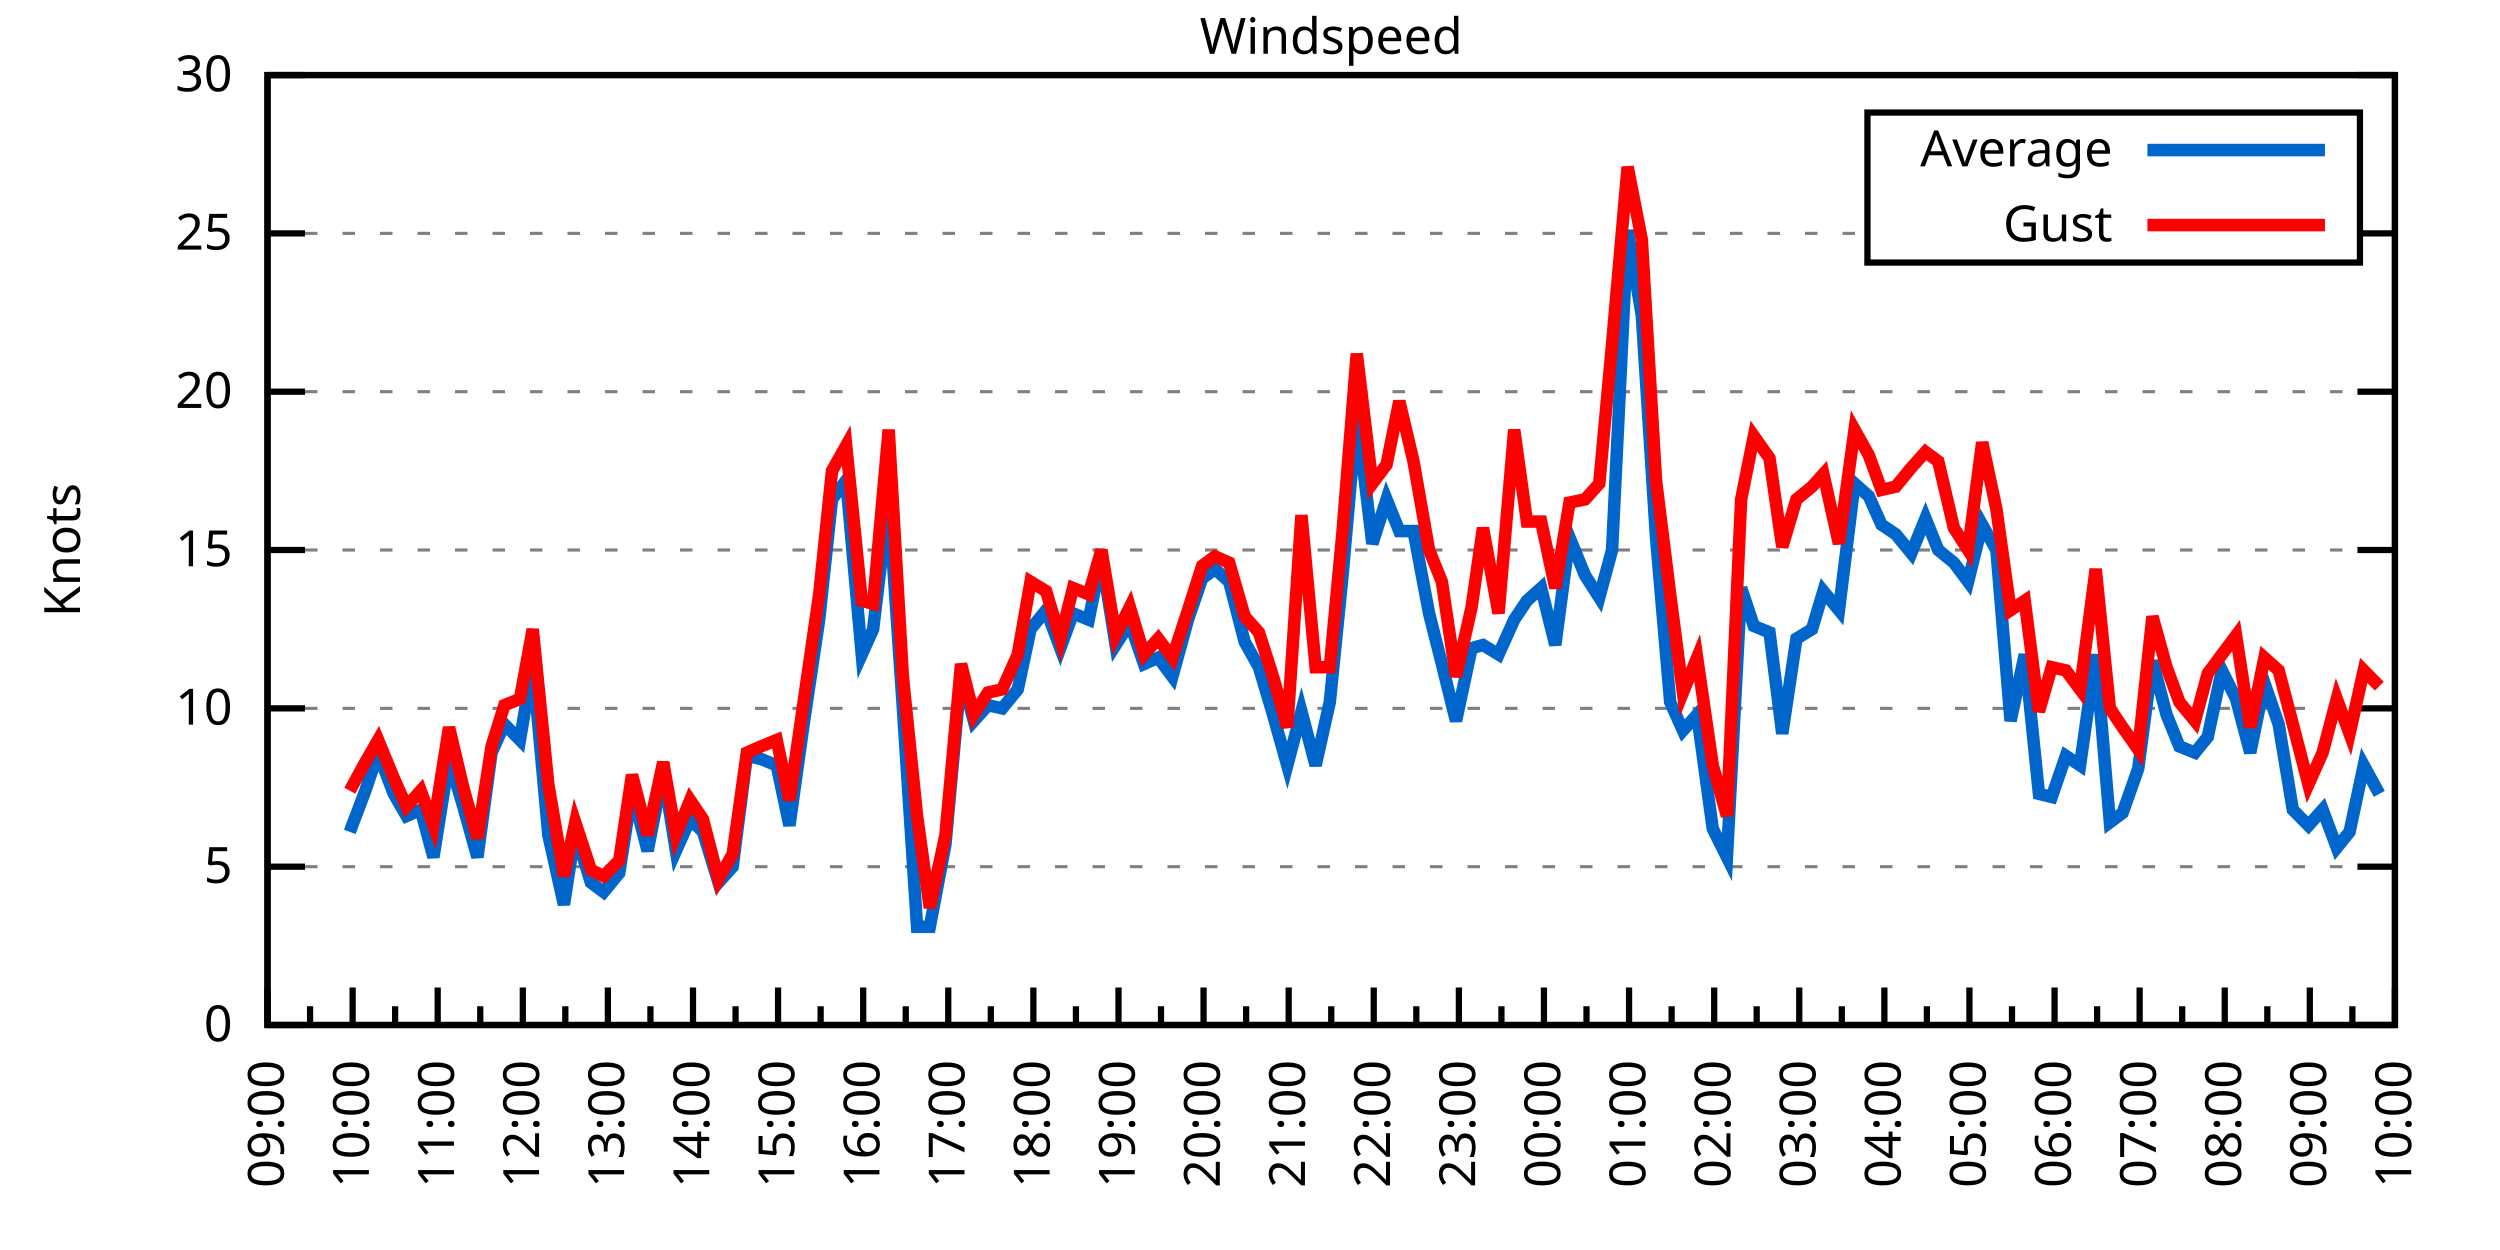
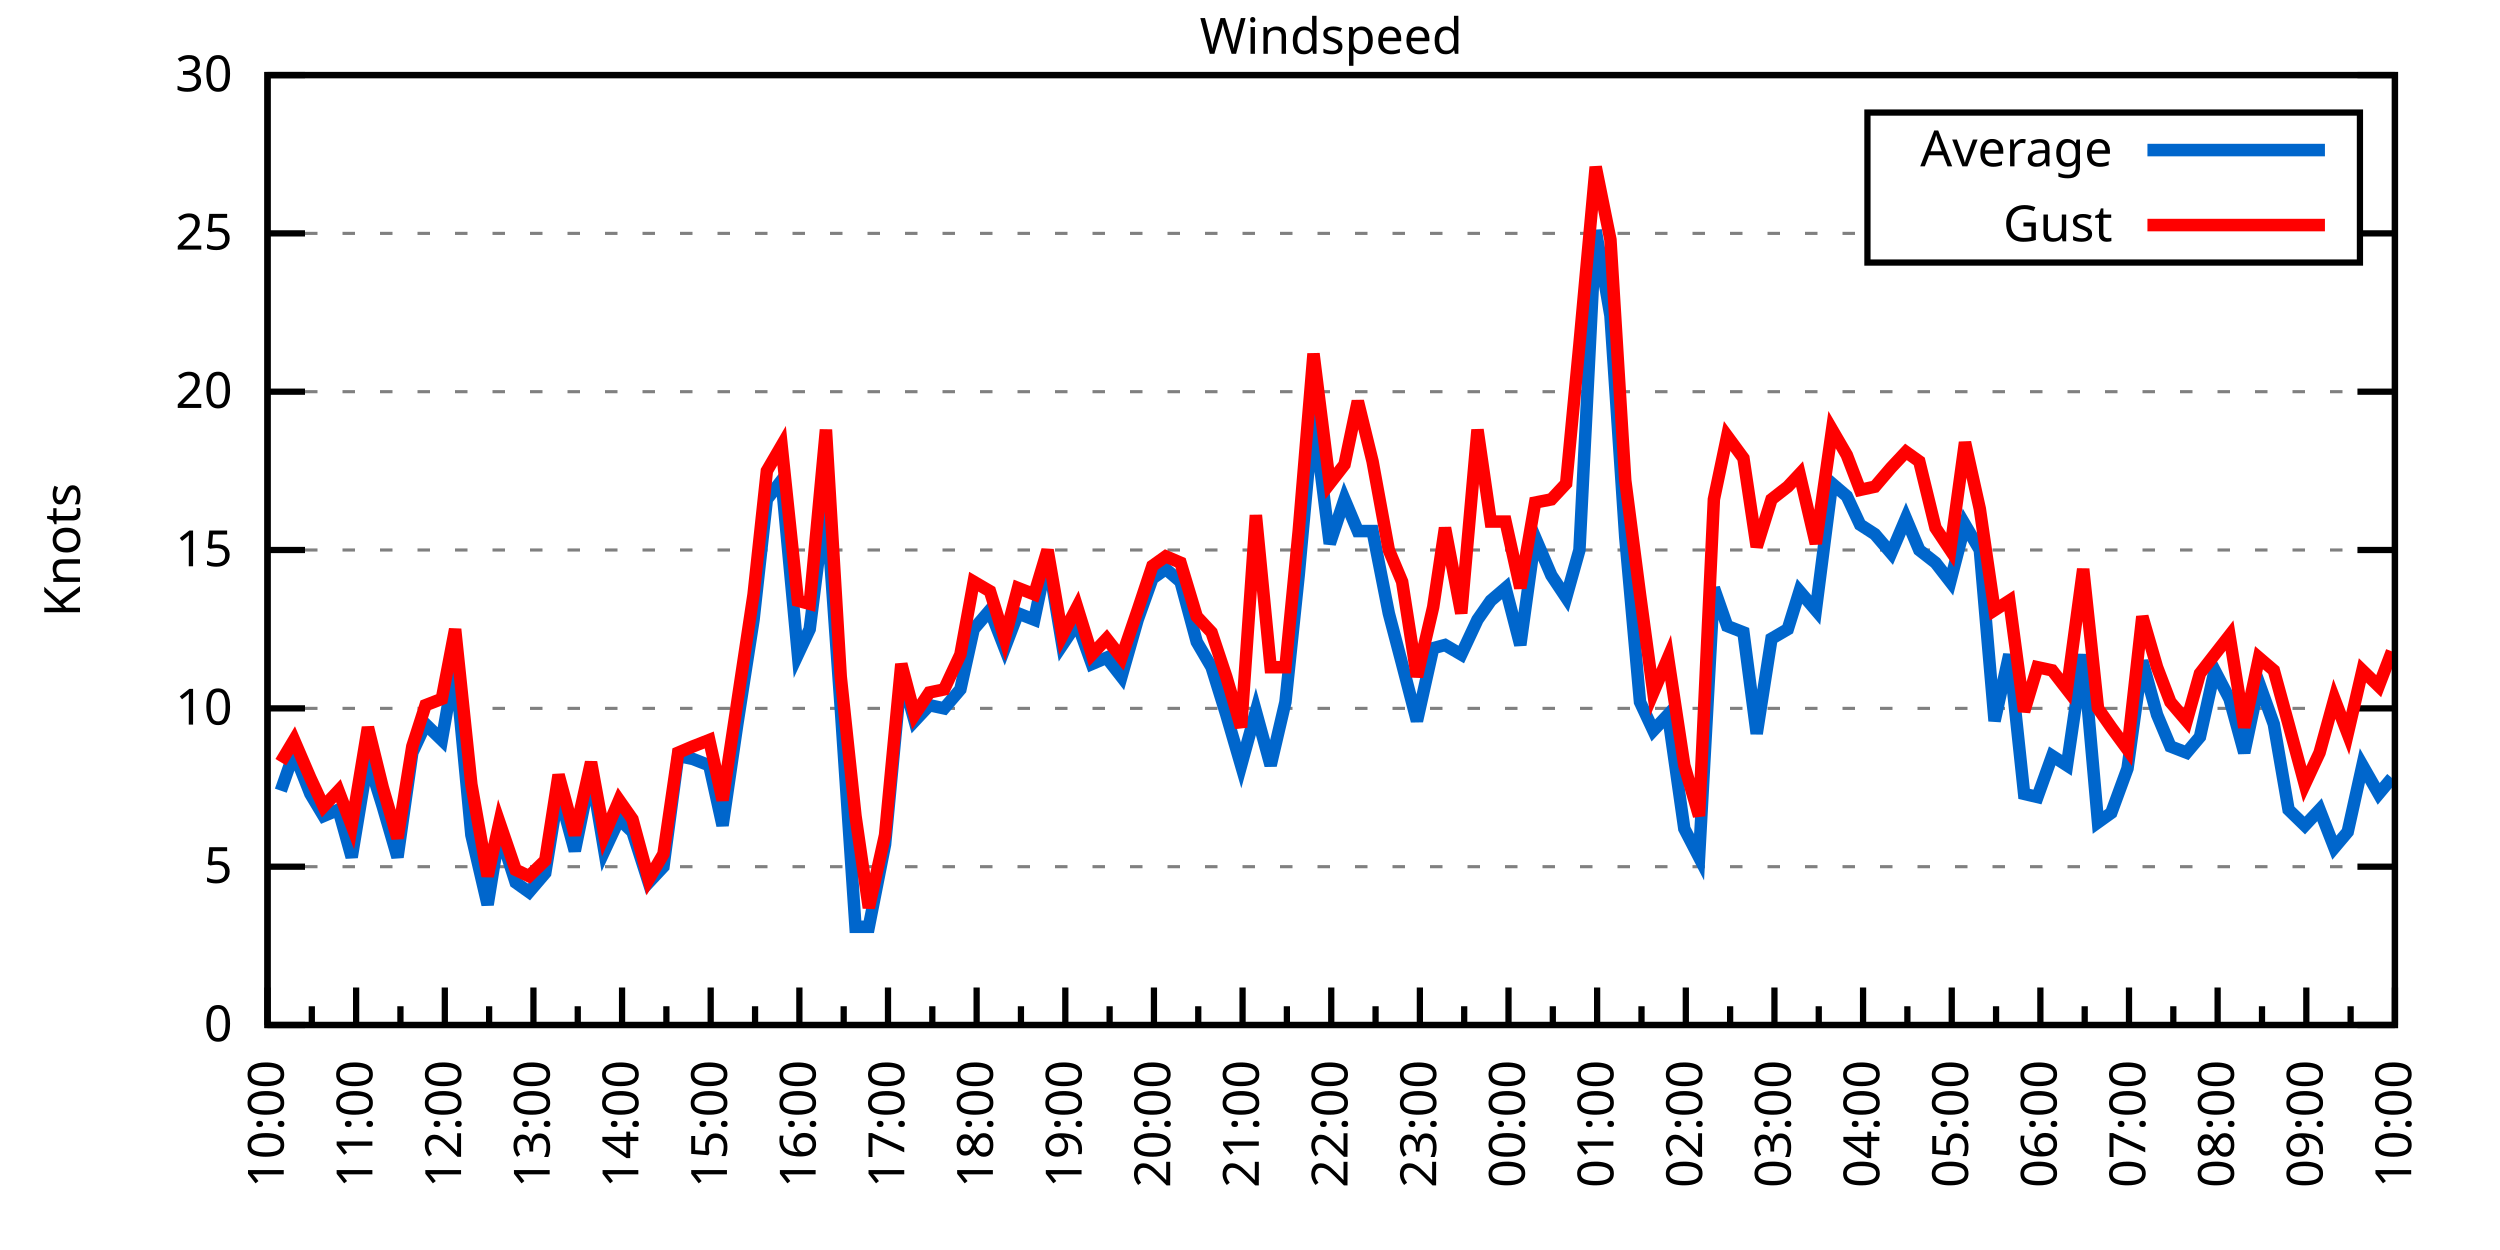
<svg xmlns="http://www.w3.org/2000/svg" xmlns:xlink="http://www.w3.org/1999/xlink" width="400" height="200" viewBox="0 0 400 200">
  <g id="gnuplot_canvas">
    <rect x="0" y="0" width="400" height="200" fill="none" />
    <defs>
      <circle id="gpDot" r="0.5" stroke-width="0.5" stroke="currentColor" />
      <path id="gpPt0" stroke-width="0.333" stroke="currentColor" d="M-1,0 h2 M0,-1 v2" />
      <path id="gpPt1" stroke-width="0.333" stroke="currentColor" d="M-1,-1 L1,1 M1,-1 L-1,1" />
      <path id="gpPt2" stroke-width="0.333" stroke="currentColor" d="M-1,0 L1,0 M0,-1 L0,1 M-1,-1 L1,1 M-1,1 L1,-1" />
      <rect id="gpPt3" stroke-width="0.333" stroke="currentColor" x="-1" y="-1" width="2" height="2" />
      <rect id="gpPt4" stroke-width="0.333" stroke="currentColor" fill="currentColor" x="-1" y="-1" width="2" height="2" />
      <circle id="gpPt5" stroke-width="0.333" stroke="currentColor" cx="0" cy="0" r="1" />
      <use xlink:href="#gpPt5" id="gpPt6" fill="currentColor" stroke="none" />
      <path id="gpPt7" stroke-width="0.333" stroke="currentColor" d="M0,-1.33 L-1.33,0.67 L1.33,0.67 z" />
      <use xlink:href="#gpPt7" id="gpPt8" fill="currentColor" stroke="none" />
      <use xlink:href="#gpPt7" id="gpPt9" stroke="currentColor" transform="rotate(180)" />
      <use xlink:href="#gpPt9" id="gpPt10" fill="currentColor" stroke="none" />
      <use xlink:href="#gpPt3" id="gpPt11" stroke="currentColor" transform="rotate(45)" />
      <use xlink:href="#gpPt11" id="gpPt12" fill="currentColor" stroke="none" />
      <path id="gpPt13" stroke-width="0.333" stroke="currentColor" d="M0,1.330 L1.265,0.411 L0.782,-1.067 L-0.782,-1.076 L-1.265,0.411 z" />
      <use xlink:href="#gpPt13" id="gpPt14" fill="currentColor" stroke="none" />
      <filter id="textbox" filterUnits="objectBoundingBox" x="0" y="0" height="1" width="1">
        <feFlood flood-color="white" flood-opacity="1" result="bgnd" />
        <feComposite in="SourceGraphic" in2="bgnd" operator="atop" />
      </filter>
      <filter id="greybox" filterUnits="objectBoundingBox" x="0" y="0" height="1" width="1">
        <feFlood flood-color="lightgrey" flood-opacity="1" result="grey" />
        <feComposite in="SourceGraphic" in2="grey" operator="atop" />
      </filter>
    </defs>
    <g fill="none" color="white" stroke="currentColor" stroke-width="1.00" stroke-linecap="butt" stroke-linejoin="miter">
</g>
    <g fill="none" color="black" stroke="currentColor" stroke-width="1.00" stroke-linecap="butt" stroke-linejoin="miter">
      <g stroke="none" shape-rendering="crispEdges">
        <polygon fill="rgb(255, 255, 255)" points="42.80,164.00 383.18,164.00 383.18,12.02 42.80,12.02 " />
      </g>
    </g>
    <g fill="none" color="black" stroke="currentColor" stroke-width="1.00" stroke-linecap="butt" stroke-linejoin="miter">
</g>
    <g fill="none" color="black" stroke="black" stroke-width="0.50" stroke-linecap="butt" stroke-linejoin="miter">
</g>
    <g fill="none" color="gray" stroke="currentColor" stroke-width="0.50" stroke-linecap="butt" stroke-linejoin="miter">
      <path stroke="gray" stroke-dasharray="2,4" class="gridline" d="M42.80,164.00 L383.19,164.00  " />
    </g>
    <g fill="none" color="gray" stroke="gray" stroke-width="1.00" stroke-linecap="butt" stroke-linejoin="miter">
</g>
    <g fill="none" color="black" stroke="currentColor" stroke-width="1.00" stroke-linecap="butt" stroke-linejoin="miter">
      <path stroke="black" d="M42.80,164.00 L48.80,164.00 M383.19,164.00 L377.19,164.00  " />
      <g transform="translate(37.20,166.60)" stroke="none" fill="black" font-family="Sans" font-size="8.00" text-anchor="end">
        <text>
          <tspan font-family="Sans"> 0</tspan>
        </text>
      </g>
    </g>
    <g fill="none" color="black" stroke="currentColor" stroke-width="1.00" stroke-linecap="butt" stroke-linejoin="miter">
</g>
    <g fill="none" color="black" stroke="black" stroke-width="0.50" stroke-linecap="butt" stroke-linejoin="miter">
</g>
    <g fill="none" color="gray" stroke="currentColor" stroke-width="0.50" stroke-linecap="butt" stroke-linejoin="miter">
      <path stroke="gray" stroke-dasharray="2,4" class="gridline" d="M42.80,138.67 L383.19,138.67  " />
    </g>
    <g fill="none" color="gray" stroke="gray" stroke-width="1.00" stroke-linecap="butt" stroke-linejoin="miter">
</g>
    <g fill="none" color="black" stroke="currentColor" stroke-width="1.00" stroke-linecap="butt" stroke-linejoin="miter">
      <path stroke="black" d="M42.80,138.67 L48.80,138.67 M383.19,138.67 L377.19,138.67  " />
      <g transform="translate(37.20,141.27)" stroke="none" fill="black" font-family="Sans" font-size="8.00" text-anchor="end">
        <text>
          <tspan font-family="Sans"> 5</tspan>
        </text>
      </g>
    </g>
    <g fill="none" color="black" stroke="currentColor" stroke-width="1.00" stroke-linecap="butt" stroke-linejoin="miter">
</g>
    <g fill="none" color="black" stroke="black" stroke-width="0.50" stroke-linecap="butt" stroke-linejoin="miter">
</g>
    <g fill="none" color="gray" stroke="currentColor" stroke-width="0.50" stroke-linecap="butt" stroke-linejoin="miter">
      <path stroke="gray" stroke-dasharray="2,4" class="gridline" d="M42.80,113.34 L383.19,113.34  " />
    </g>
    <g fill="none" color="gray" stroke="gray" stroke-width="1.00" stroke-linecap="butt" stroke-linejoin="miter">
</g>
    <g fill="none" color="black" stroke="currentColor" stroke-width="1.00" stroke-linecap="butt" stroke-linejoin="miter">
      <path stroke="black" d="M42.80,113.34 L48.80,113.34 M383.19,113.34 L377.19,113.34  " />
      <g transform="translate(37.20,115.94)" stroke="none" fill="black" font-family="Sans" font-size="8.00" text-anchor="end">
        <text>
          <tspan font-family="Sans"> 10</tspan>
        </text>
      </g>
    </g>
    <g fill="none" color="black" stroke="currentColor" stroke-width="1.00" stroke-linecap="butt" stroke-linejoin="miter">
</g>
    <g fill="none" color="black" stroke="black" stroke-width="0.50" stroke-linecap="butt" stroke-linejoin="miter">
</g>
    <g fill="none" color="gray" stroke="currentColor" stroke-width="0.50" stroke-linecap="butt" stroke-linejoin="miter">
      <path stroke="gray" stroke-dasharray="2,4" class="gridline" d="M42.80,88.00 L383.19,88.00  " />
    </g>
    <g fill="none" color="gray" stroke="gray" stroke-width="1.00" stroke-linecap="butt" stroke-linejoin="miter">
</g>
    <g fill="none" color="black" stroke="currentColor" stroke-width="1.00" stroke-linecap="butt" stroke-linejoin="miter">
      <path stroke="black" d="M42.80,88.00 L48.80,88.00 M383.19,88.00 L377.19,88.00  " />
      <g transform="translate(37.20,90.60)" stroke="none" fill="black" font-family="Sans" font-size="8.00" text-anchor="end">
        <text>
          <tspan font-family="Sans"> 15</tspan>
        </text>
      </g>
    </g>
    <g fill="none" color="black" stroke="currentColor" stroke-width="1.00" stroke-linecap="butt" stroke-linejoin="miter">
</g>
    <g fill="none" color="black" stroke="black" stroke-width="0.50" stroke-linecap="butt" stroke-linejoin="miter">
</g>
    <g fill="none" color="gray" stroke="currentColor" stroke-width="0.50" stroke-linecap="butt" stroke-linejoin="miter">
      <path stroke="gray" stroke-dasharray="2,4" class="gridline" d="M42.80,62.67 L383.19,62.67  " />
    </g>
    <g fill="none" color="gray" stroke="gray" stroke-width="1.00" stroke-linecap="butt" stroke-linejoin="miter">
</g>
    <g fill="none" color="black" stroke="currentColor" stroke-width="1.00" stroke-linecap="butt" stroke-linejoin="miter">
      <path stroke="black" d="M42.80,62.67 L48.80,62.67 M383.19,62.67 L377.19,62.67  " />
      <g transform="translate(37.20,65.27)" stroke="none" fill="black" font-family="Sans" font-size="8.00" text-anchor="end">
        <text>
          <tspan font-family="Sans"> 20</tspan>
        </text>
      </g>
    </g>
    <g fill="none" color="black" stroke="currentColor" stroke-width="1.00" stroke-linecap="butt" stroke-linejoin="miter">
</g>
    <g fill="none" color="black" stroke="black" stroke-width="0.50" stroke-linecap="butt" stroke-linejoin="miter">
</g>
    <g fill="none" color="gray" stroke="currentColor" stroke-width="0.50" stroke-linecap="butt" stroke-linejoin="miter">
      <path stroke="gray" stroke-dasharray="2,4" class="gridline" d="M42.80,37.34 L298.79,37.34 M377.59,37.34 L383.19,37.34  " />
    </g>
    <g fill="none" color="gray" stroke="gray" stroke-width="1.00" stroke-linecap="butt" stroke-linejoin="miter">
</g>
    <g fill="none" color="black" stroke="currentColor" stroke-width="1.00" stroke-linecap="butt" stroke-linejoin="miter">
      <path stroke="black" d="M42.80,37.34 L48.80,37.34 M383.19,37.34 L377.19,37.34  " />
      <g transform="translate(37.20,39.94)" stroke="none" fill="black" font-family="Sans" font-size="8.00" text-anchor="end">
        <text>
          <tspan font-family="Sans"> 25</tspan>
        </text>
      </g>
    </g>
    <g fill="none" color="black" stroke="currentColor" stroke-width="1.00" stroke-linecap="butt" stroke-linejoin="miter">
</g>
    <g fill="none" color="black" stroke="black" stroke-width="0.50" stroke-linecap="butt" stroke-linejoin="miter">
</g>
    <g fill="none" color="gray" stroke="currentColor" stroke-width="0.50" stroke-linecap="butt" stroke-linejoin="miter">
      <path stroke="gray" stroke-dasharray="2,4" class="gridline" d="M42.80,12.01 L383.19,12.01  " />
    </g>
    <g fill="none" color="gray" stroke="gray" stroke-width="1.00" stroke-linecap="butt" stroke-linejoin="miter">
</g>
    <g fill="none" color="black" stroke="currentColor" stroke-width="1.00" stroke-linecap="butt" stroke-linejoin="miter">
      <path stroke="black" d="M42.80,12.01 L48.80,12.01 M383.19,12.01 L377.19,12.01  " />
      <g transform="translate(37.20,14.61)" stroke="none" fill="black" font-family="Sans" font-size="8.00" text-anchor="end">
        <text>
          <tspan font-family="Sans"> 30</tspan>
        </text>
      </g>
    </g>
    <g fill="none" color="black" stroke="currentColor" stroke-width="1.00" stroke-linecap="butt" stroke-linejoin="miter">
      <path stroke="black" d="M42.80,164.00 L42.80,158.00  " />
      <g transform="translate(45.40,169.60) rotate(270)" stroke="none" fill="black" font-family="Sans" font-size="8.00" text-anchor="end">
        <text>
+           <tspan font-family="Sans">10:00</tspan>
+         </text>
+       </g>
+     </g>
+     <g fill="none" color="black" stroke="currentColor" stroke-width="1.00" stroke-linecap="butt" stroke-linejoin="miter">
+       <path stroke="black" d="M49.89,164.00 L49.89,161.00 M56.98,164.00 L56.98,158.00  " />
+       <g transform="translate(59.58,169.60) rotate(270)" stroke="none" fill="black" font-family="Sans" font-size="8.00" text-anchor="end">
+         <text>
+           <tspan font-family="Sans">11:00</tspan>
+         </text>
+       </g>
+     </g>
+     <g fill="none" color="black" stroke="currentColor" stroke-width="1.00" stroke-linecap="butt" stroke-linejoin="miter">
+       <path stroke="black" d="M64.07,164.00 L64.07,161.00 M71.17,164.00 L71.17,158.00  " />
+       <g transform="translate(73.77,169.60) rotate(270)" stroke="none" fill="black" font-family="Sans" font-size="8.00" text-anchor="end">
+         <text>
+           <tspan font-family="Sans">12:00</tspan>
+         </text>
+       </g>
+     </g>
+     <g fill="none" color="black" stroke="currentColor" stroke-width="1.00" stroke-linecap="butt" stroke-linejoin="miter">
+       <path stroke="black" d="M78.26,164.00 L78.26,161.00 M85.35,164.00 L85.35,158.00  " />
+       <g transform="translate(87.95,169.60) rotate(270)" stroke="none" fill="black" font-family="Sans" font-size="8.00" text-anchor="end">
+         <text>
+           <tspan font-family="Sans">13:00</tspan>
+         </text>
+       </g>
+     </g>
+     <g fill="none" color="black" stroke="currentColor" stroke-width="1.00" stroke-linecap="butt" stroke-linejoin="miter">
+       <path stroke="black" d="M92.44,164.00 L92.44,161.00 M99.53,164.00 L99.53,158.00  " />
+       <g transform="translate(102.13,169.60) rotate(270)" stroke="none" fill="black" font-family="Sans" font-size="8.00" text-anchor="end">
+         <text>
+           <tspan font-family="Sans">14:00</tspan>
+         </text>
+       </g>
+     </g>
+     <g fill="none" color="black" stroke="currentColor" stroke-width="1.00" stroke-linecap="butt" stroke-linejoin="miter">
+       <path stroke="black" d="M106.62,164.00 L106.62,161.00 M113.71,164.00 L113.71,158.00  " />
+       <g transform="translate(116.31,169.60) rotate(270)" stroke="none" fill="black" font-family="Sans" font-size="8.00" text-anchor="end">
+         <text>
+           <tspan font-family="Sans">15:00</tspan>
+         </text>
+       </g>
+     </g>
+     <g fill="none" color="black" stroke="currentColor" stroke-width="1.00" stroke-linecap="butt" stroke-linejoin="miter">
+       <path stroke="black" d="M120.81,164.00 L120.81,161.00 M127.90,164.00 L127.90,158.00  " />
+       <g transform="translate(130.50,169.60) rotate(270)" stroke="none" fill="black" font-family="Sans" font-size="8.00" text-anchor="end">
+         <text>
+           <tspan font-family="Sans">16:00</tspan>
+         </text>
+       </g>
+     </g>
+     <g fill="none" color="black" stroke="currentColor" stroke-width="1.00" stroke-linecap="butt" stroke-linejoin="miter">
+       <path stroke="black" d="M134.99,164.00 L134.99,161.00 M142.08,164.00 L142.08,158.00  " />
+       <g transform="translate(144.68,169.60) rotate(270)" stroke="none" fill="black" font-family="Sans" font-size="8.00" text-anchor="end">
+         <text>
+           <tspan font-family="Sans">17:00</tspan>
+         </text>
+       </g>
+     </g>
+     <g fill="none" color="black" stroke="currentColor" stroke-width="1.00" stroke-linecap="butt" stroke-linejoin="miter">
+       <path stroke="black" d="M149.17,164.00 L149.17,161.00 M156.26,164.00 L156.26,158.00  " />
+       <g transform="translate(158.86,169.60) rotate(270)" stroke="none" fill="black" font-family="Sans" font-size="8.00" text-anchor="end">
+         <text>
+           <tspan font-family="Sans">18:00</tspan>
+         </text>
+       </g>
+     </g>
+     <g fill="none" color="black" stroke="currentColor" stroke-width="1.00" stroke-linecap="butt" stroke-linejoin="miter">
+       <path stroke="black" d="M163.35,164.00 L163.35,161.00 M170.45,164.00 L170.45,158.00  " />
+       <g transform="translate(173.05,169.60) rotate(270)" stroke="none" fill="black" font-family="Sans" font-size="8.00" text-anchor="end">
+         <text>
+           <tspan font-family="Sans">19:00</tspan>
+         </text>
+       </g>
+     </g>
+     <g fill="none" color="black" stroke="currentColor" stroke-width="1.00" stroke-linecap="butt" stroke-linejoin="miter">
+       <path stroke="black" d="M177.54,164.00 L177.54,161.00 M184.63,164.00 L184.63,158.00  " />
+       <g transform="translate(187.23,169.60) rotate(270)" stroke="none" fill="black" font-family="Sans" font-size="8.00" text-anchor="end">
+         <text>
+           <tspan font-family="Sans">20:00</tspan>
+         </text>
+       </g>
+     </g>
+     <g fill="none" color="black" stroke="currentColor" stroke-width="1.00" stroke-linecap="butt" stroke-linejoin="miter">
+       <path stroke="black" d="M191.72,164.00 L191.72,161.00 M198.81,164.00 L198.81,158.00  " />
+       <g transform="translate(201.41,169.60) rotate(270)" stroke="none" fill="black" font-family="Sans" font-size="8.00" text-anchor="end">
+         <text>
+           <tspan font-family="Sans">21:00</tspan>
+         </text>
+       </g>
+     </g>
+     <g fill="none" color="black" stroke="currentColor" stroke-width="1.00" stroke-linecap="butt" stroke-linejoin="miter">
+       <path stroke="black" d="M205.90,164.00 L205.90,161.00 M213.00,164.00 L213.00,158.00  " />
+       <g transform="translate(215.60,169.60) rotate(270)" stroke="none" fill="black" font-family="Sans" font-size="8.00" text-anchor="end">
+         <text>
+           <tspan font-family="Sans">22:00</tspan>
+         </text>
+       </g>
+     </g>
+     <g fill="none" color="black" stroke="currentColor" stroke-width="1.00" stroke-linecap="butt" stroke-linejoin="miter">
+       <path stroke="black" d="M220.09,164.00 L220.09,161.00 M227.18,164.00 L227.18,158.00  " />
+       <g transform="translate(229.78,169.60) rotate(270)" stroke="none" fill="black" font-family="Sans" font-size="8.00" text-anchor="end">
+         <text>
+           <tspan font-family="Sans">23:00</tspan>
+         </text>
+       </g>
+     </g>
+     <g fill="none" color="black" stroke="currentColor" stroke-width="1.00" stroke-linecap="butt" stroke-linejoin="miter">
+       <path stroke="black" d="M234.27,164.00 L234.27,161.00 M241.36,164.00 L241.36,158.00  " />
+       <g transform="translate(243.96,169.60) rotate(270)" stroke="none" fill="black" font-family="Sans" font-size="8.00" text-anchor="end">
+         <text>
+           <tspan font-family="Sans">00:00</tspan>
+         </text>
+       </g>
+     </g>
+     <g fill="none" color="black" stroke="currentColor" stroke-width="1.00" stroke-linecap="butt" stroke-linejoin="miter">
+       <path stroke="black" d="M248.45,164.00 L248.45,161.00 M255.54,164.00 L255.54,158.00  " />
+       <g transform="translate(258.14,169.60) rotate(270)" stroke="none" fill="black" font-family="Sans" font-size="8.00" text-anchor="end">
+         <text>
+           <tspan font-family="Sans">01:00</tspan>
+         </text>
+       </g>
+     </g>
+     <g fill="none" color="black" stroke="currentColor" stroke-width="1.00" stroke-linecap="butt" stroke-linejoin="miter">
+       <path stroke="black" d="M262.64,164.00 L262.64,161.00 M269.73,164.00 L269.73,158.00  " />
+       <g transform="translate(272.33,169.60) rotate(270)" stroke="none" fill="black" font-family="Sans" font-size="8.00" text-anchor="end">
+         <text>
+           <tspan font-family="Sans">02:00</tspan>
+         </text>
+       </g>
+     </g>
+     <g fill="none" color="black" stroke="currentColor" stroke-width="1.00" stroke-linecap="butt" stroke-linejoin="miter">
+       <path stroke="black" d="M276.82,164.00 L276.82,161.00 M283.91,164.00 L283.91,158.00  " />
+       <g transform="translate(286.51,169.60) rotate(270)" stroke="none" fill="black" font-family="Sans" font-size="8.00" text-anchor="end">
+         <text>
+           <tspan font-family="Sans">03:00</tspan>
+         </text>
+       </g>
+     </g>
+     <g fill="none" color="black" stroke="currentColor" stroke-width="1.00" stroke-linecap="butt" stroke-linejoin="miter">
+       <path stroke="black" d="M291.00,164.00 L291.00,161.00 M298.09,164.00 L298.09,158.00  " />
+       <g transform="translate(300.69,169.60) rotate(270)" stroke="none" fill="black" font-family="Sans" font-size="8.00" text-anchor="end">
+         <text>
+           <tspan font-family="Sans">04:00</tspan>
+         </text>
+       </g>
+     </g>
+     <g fill="none" color="black" stroke="currentColor" stroke-width="1.00" stroke-linecap="butt" stroke-linejoin="miter">
+       <path stroke="black" d="M305.18,164.00 L305.18,161.00 M312.28,164.00 L312.28,158.00  " />
+       <g transform="translate(314.88,169.60) rotate(270)" stroke="none" fill="black" font-family="Sans" font-size="8.00" text-anchor="end">
+         <text>
+           <tspan font-family="Sans">05:00</tspan>
+         </text>
+       </g>
+     </g>
+     <g fill="none" color="black" stroke="currentColor" stroke-width="1.00" stroke-linecap="butt" stroke-linejoin="miter">
+       <path stroke="black" d="M319.37,164.00 L319.37,161.00 M326.46,164.00 L326.46,158.00  " />
+       <g transform="translate(329.06,169.60) rotate(270)" stroke="none" fill="black" font-family="Sans" font-size="8.00" text-anchor="end">
+         <text>
+           <tspan font-family="Sans">06:00</tspan>
+         </text>
+       </g>
+     </g>
+     <g fill="none" color="black" stroke="currentColor" stroke-width="1.00" stroke-linecap="butt" stroke-linejoin="miter">
+       <path stroke="black" d="M333.55,164.00 L333.55,161.00 M340.64,164.00 L340.64,158.00  " />
+       <g transform="translate(343.24,169.60) rotate(270)" stroke="none" fill="black" font-family="Sans" font-size="8.00" text-anchor="end">
+         <text>
+           <tspan font-family="Sans">07:00</tspan>
+         </text>
+       </g>
+     </g>
+     <g fill="none" color="black" stroke="currentColor" stroke-width="1.00" stroke-linecap="butt" stroke-linejoin="miter">
+       <path stroke="black" d="M347.73,164.00 L347.73,161.00 M354.82,164.00 L354.82,158.00  " />
+       <g transform="translate(357.42,169.60) rotate(270)" stroke="none" fill="black" font-family="Sans" font-size="8.00" text-anchor="end">
+         <text>
+           <tspan font-family="Sans">08:00</tspan>
+         </text>
+       </g>
+     </g>
+     <g fill="none" color="black" stroke="currentColor" stroke-width="1.00" stroke-linecap="butt" stroke-linejoin="miter">
+       <path stroke="black" d="M361.92,164.00 L361.92,161.00 M369.01,164.00 L369.01,158.00  " />
+       <g transform="translate(371.61,169.60) rotate(270)" stroke="none" fill="black" font-family="Sans" font-size="8.00" text-anchor="end">
+         <text>
          <tspan font-family="Sans">09:00</tspan>
        </text>
      </g>
    </g>
    <g fill="none" color="black" stroke="currentColor" stroke-width="1.00" stroke-linecap="butt" stroke-linejoin="miter">
-       <path stroke="black" d="M49.61,164.00 L49.61,161.00 M56.42,164.00 L56.42,158.00  " />
-       <g transform="translate(59.02,169.60) rotate(270)" stroke="none" fill="black" font-family="Sans" font-size="8.00" text-anchor="end">
-         <text>
-           <tspan font-family="Sans">10:00</tspan>
-         </text>
-       </g>
-     </g>
-     <g fill="none" color="black" stroke="currentColor" stroke-width="1.00" stroke-linecap="butt" stroke-linejoin="miter">
-       <path stroke="black" d="M63.22,164.00 L63.22,161.00 M70.03,164.00 L70.03,158.00  " />
-       <g transform="translate(72.63,169.60) rotate(270)" stroke="none" fill="black" font-family="Sans" font-size="8.00" text-anchor="end">
-         <text>
-           <tspan font-family="Sans">11:00</tspan>
-         </text>
-       </g>
-     </g>
-     <g fill="none" color="black" stroke="currentColor" stroke-width="1.00" stroke-linecap="butt" stroke-linejoin="miter">
-       <path stroke="black" d="M76.84,164.00 L76.84,161.00 M83.65,164.00 L83.65,158.00  " />
-       <g transform="translate(86.25,169.60) rotate(270)" stroke="none" fill="black" font-family="Sans" font-size="8.00" text-anchor="end">
-         <text>
-           <tspan font-family="Sans">12:00</tspan>
-         </text>
-       </g>
-     </g>
-     <g fill="none" color="black" stroke="currentColor" stroke-width="1.00" stroke-linecap="butt" stroke-linejoin="miter">
-       <path stroke="black" d="M90.45,164.00 L90.45,161.00 M97.26,164.00 L97.26,158.00  " />
-       <g transform="translate(99.86,169.60) rotate(270)" stroke="none" fill="black" font-family="Sans" font-size="8.00" text-anchor="end">
-         <text>
-           <tspan font-family="Sans">13:00</tspan>
-         </text>
-       </g>
-     </g>
-     <g fill="none" color="black" stroke="currentColor" stroke-width="1.00" stroke-linecap="butt" stroke-linejoin="miter">
-       <path stroke="black" d="M104.07,164.00 L104.07,161.00 M110.88,164.00 L110.88,158.00  " />
-       <g transform="translate(113.48,169.60) rotate(270)" stroke="none" fill="black" font-family="Sans" font-size="8.00" text-anchor="end">
-         <text>
-           <tspan font-family="Sans">14:00</tspan>
-         </text>
-       </g>
-     </g>
-     <g fill="none" color="black" stroke="currentColor" stroke-width="1.00" stroke-linecap="butt" stroke-linejoin="miter">
-       <path stroke="black" d="M117.69,164.00 L117.69,161.00 M124.49,164.00 L124.49,158.00  " />
-       <g transform="translate(127.09,169.60) rotate(270)" stroke="none" fill="black" font-family="Sans" font-size="8.00" text-anchor="end">
-         <text>
-           <tspan font-family="Sans">15:00</tspan>
-         </text>
-       </g>
-     </g>
-     <g fill="none" color="black" stroke="currentColor" stroke-width="1.00" stroke-linecap="butt" stroke-linejoin="miter">
-       <path stroke="black" d="M131.30,164.00 L131.30,161.00 M138.11,164.00 L138.11,158.00  " />
-       <g transform="translate(140.71,169.60) rotate(270)" stroke="none" fill="black" font-family="Sans" font-size="8.00" text-anchor="end">
-         <text>
-           <tspan font-family="Sans">16:00</tspan>
-         </text>
-       </g>
-     </g>
-     <g fill="none" color="black" stroke="currentColor" stroke-width="1.00" stroke-linecap="butt" stroke-linejoin="miter">
-       <path stroke="black" d="M144.92,164.00 L144.92,161.00 M151.72,164.00 L151.72,158.00  " />
-       <g transform="translate(154.32,169.60) rotate(270)" stroke="none" fill="black" font-family="Sans" font-size="8.00" text-anchor="end">
-         <text>
-           <tspan font-family="Sans">17:00</tspan>
-         </text>
-       </g>
-     </g>
-     <g fill="none" color="black" stroke="currentColor" stroke-width="1.00" stroke-linecap="butt" stroke-linejoin="miter">
-       <path stroke="black" d="M158.53,164.00 L158.53,161.00 M165.34,164.00 L165.34,158.00  " />
-       <g transform="translate(167.94,169.60) rotate(270)" stroke="none" fill="black" font-family="Sans" font-size="8.00" text-anchor="end">
-         <text>
-           <tspan font-family="Sans">18:00</tspan>
-         </text>
-       </g>
-     </g>
-     <g fill="none" color="black" stroke="currentColor" stroke-width="1.00" stroke-linecap="butt" stroke-linejoin="miter">
-       <path stroke="black" d="M172.15,164.00 L172.15,161.00 M178.96,164.00 L178.96,158.00  " />
-       <g transform="translate(181.56,169.60) rotate(270)" stroke="none" fill="black" font-family="Sans" font-size="8.00" text-anchor="end">
-         <text>
-           <tspan font-family="Sans">19:00</tspan>
-         </text>
-       </g>
-     </g>
-     <g fill="none" color="black" stroke="currentColor" stroke-width="1.00" stroke-linecap="butt" stroke-linejoin="miter">
-       <path stroke="black" d="M185.76,164.00 L185.76,161.00 M192.57,164.00 L192.57,158.00  " />
-       <g transform="translate(195.17,169.60) rotate(270)" stroke="none" fill="black" font-family="Sans" font-size="8.00" text-anchor="end">
-         <text>
-           <tspan font-family="Sans">20:00</tspan>
-         </text>
-       </g>
-     </g>
-     <g fill="none" color="black" stroke="currentColor" stroke-width="1.00" stroke-linecap="butt" stroke-linejoin="miter">
-       <path stroke="black" d="M199.38,164.00 L199.38,161.00 M206.19,164.00 L206.19,158.00  " />
-       <g transform="translate(208.79,169.60) rotate(270)" stroke="none" fill="black" font-family="Sans" font-size="8.00" text-anchor="end">
-         <text>
-           <tspan font-family="Sans">21:00</tspan>
-         </text>
-       </g>
-     </g>
-     <g fill="none" color="black" stroke="currentColor" stroke-width="1.00" stroke-linecap="butt" stroke-linejoin="miter">
-       <path stroke="black" d="M213.00,164.00 L213.00,161.00 M219.80,164.00 L219.80,158.00  " />
-       <g transform="translate(222.40,169.60) rotate(270)" stroke="none" fill="black" font-family="Sans" font-size="8.00" text-anchor="end">
-         <text>
-           <tspan font-family="Sans">22:00</tspan>
-         </text>
-       </g>
-     </g>
-     <g fill="none" color="black" stroke="currentColor" stroke-width="1.00" stroke-linecap="butt" stroke-linejoin="miter">
-       <path stroke="black" d="M226.61,164.00 L226.61,161.00 M233.42,164.00 L233.42,158.00  " />
-       <g transform="translate(236.02,169.60) rotate(270)" stroke="none" fill="black" font-family="Sans" font-size="8.00" text-anchor="end">
-         <text>
-           <tspan font-family="Sans">23:00</tspan>
-         </text>
-       </g>
-     </g>
-     <g fill="none" color="black" stroke="currentColor" stroke-width="1.00" stroke-linecap="butt" stroke-linejoin="miter">
-       <path stroke="black" d="M240.23,164.00 L240.23,161.00 M247.03,164.00 L247.03,158.00  " />
-       <g transform="translate(249.63,169.60) rotate(270)" stroke="none" fill="black" font-family="Sans" font-size="8.00" text-anchor="end">
-         <text>
-           <tspan font-family="Sans">00:00</tspan>
-         </text>
-       </g>
-     </g>
-     <g fill="none" color="black" stroke="currentColor" stroke-width="1.00" stroke-linecap="butt" stroke-linejoin="miter">
-       <path stroke="black" d="M253.84,164.00 L253.84,161.00 M260.65,164.00 L260.65,158.00  " />
-       <g transform="translate(263.25,169.60) rotate(270)" stroke="none" fill="black" font-family="Sans" font-size="8.00" text-anchor="end">
-         <text>
-           <tspan font-family="Sans">01:00</tspan>
-         </text>
-       </g>
-     </g>
-     <g fill="none" color="black" stroke="currentColor" stroke-width="1.00" stroke-linecap="butt" stroke-linejoin="miter">
-       <path stroke="black" d="M267.46,164.00 L267.46,161.00 M274.27,164.00 L274.27,158.00  " />
-       <g transform="translate(276.87,169.60) rotate(270)" stroke="none" fill="black" font-family="Sans" font-size="8.00" text-anchor="end">
-         <text>
-           <tspan font-family="Sans">02:00</tspan>
-         </text>
-       </g>
-     </g>
-     <g fill="none" color="black" stroke="currentColor" stroke-width="1.00" stroke-linecap="butt" stroke-linejoin="miter">
-       <path stroke="black" d="M281.07,164.00 L281.07,161.00 M287.88,164.00 L287.88,158.00  " />
-       <g transform="translate(290.48,169.60) rotate(270)" stroke="none" fill="black" font-family="Sans" font-size="8.00" text-anchor="end">
-         <text>
-           <tspan font-family="Sans">03:00</tspan>
-         </text>
-       </g>
-     </g>
-     <g fill="none" color="black" stroke="currentColor" stroke-width="1.00" stroke-linecap="butt" stroke-linejoin="miter">
-       <path stroke="black" d="M294.69,164.00 L294.69,161.00 M301.50,164.00 L301.50,158.00  " />
-       <g transform="translate(304.10,169.60) rotate(270)" stroke="none" fill="black" font-family="Sans" font-size="8.00" text-anchor="end">
-         <text>
-           <tspan font-family="Sans">04:00</tspan>
-         </text>
-       </g>
-     </g>
-     <g fill="none" color="black" stroke="currentColor" stroke-width="1.00" stroke-linecap="butt" stroke-linejoin="miter">
-       <path stroke="black" d="M308.30,164.00 L308.30,161.00 M315.11,164.00 L315.11,158.00  " />
-       <g transform="translate(317.71,169.60) rotate(270)" stroke="none" fill="black" font-family="Sans" font-size="8.00" text-anchor="end">
-         <text>
-           <tspan font-family="Sans">05:00</tspan>
-         </text>
-       </g>
-     </g>
-     <g fill="none" color="black" stroke="currentColor" stroke-width="1.00" stroke-linecap="butt" stroke-linejoin="miter">
-       <path stroke="black" d="M321.92,164.00 L321.92,161.00 M328.73,164.00 L328.73,158.00  " />
-       <g transform="translate(331.33,169.60) rotate(270)" stroke="none" fill="black" font-family="Sans" font-size="8.00" text-anchor="end">
-         <text>
-           <tspan font-family="Sans">06:00</tspan>
-         </text>
-       </g>
-     </g>
-     <g fill="none" color="black" stroke="currentColor" stroke-width="1.00" stroke-linecap="butt" stroke-linejoin="miter">
-       <path stroke="black" d="M335.54,164.00 L335.54,161.00 M342.34,164.00 L342.34,158.00  " />
-       <g transform="translate(344.94,169.60) rotate(270)" stroke="none" fill="black" font-family="Sans" font-size="8.00" text-anchor="end">
-         <text>
-           <tspan font-family="Sans">07:00</tspan>
-         </text>
-       </g>
-     </g>
-     <g fill="none" color="black" stroke="currentColor" stroke-width="1.00" stroke-linecap="butt" stroke-linejoin="miter">
-       <path stroke="black" d="M349.15,164.00 L349.15,161.00 M355.96,164.00 L355.96,158.00  " />
-       <g transform="translate(358.56,169.60) rotate(270)" stroke="none" fill="black" font-family="Sans" font-size="8.00" text-anchor="end">
-         <text>
-           <tspan font-family="Sans">08:00</tspan>
-         </text>
-       </g>
-     </g>
-     <g fill="none" color="black" stroke="currentColor" stroke-width="1.00" stroke-linecap="butt" stroke-linejoin="miter">
-       <path stroke="black" d="M362.77,164.00 L362.77,161.00 M369.57,164.00 L369.57,158.00  " />
-       <g transform="translate(372.17,169.60) rotate(270)" stroke="none" fill="black" font-family="Sans" font-size="8.00" text-anchor="end">
-         <text>
-           <tspan font-family="Sans">09:00</tspan>
-         </text>
-       </g>
-     </g>
-     <g fill="none" color="black" stroke="currentColor" stroke-width="1.00" stroke-linecap="butt" stroke-linejoin="miter">
-       <path stroke="black" d="M376.38,164.00 L376.38,161.00 M383.19,164.00 L383.19,158.00  " />
+       <path stroke="black" d="M376.10,164.00 L376.10,161.00 M383.19,164.00 L383.19,158.00  " />
      <g transform="translate(385.79,169.60) rotate(270)" stroke="none" fill="black" font-family="Sans" font-size="8.00" text-anchor="end">
        <text>
          <tspan font-family="Sans">10:00</tspan>
        </text>
      </g>
    </g>
    <g fill="none" color="black" stroke="currentColor" stroke-width="1.00" stroke-linecap="butt" stroke-linejoin="miter">
</g>
    <g fill="none" color="black" stroke="currentColor" stroke-width="1.00" stroke-linecap="butt" stroke-linejoin="miter">
      <path stroke="black" d="M42.80,12.01 L42.80,164.00 L383.19,164.00 L383.19,12.01 L42.80,12.01 Z  " />
    </g>
    <g fill="none" color="black" stroke="currentColor" stroke-width="1.00" stroke-linecap="butt" stroke-linejoin="miter">
      <g transform="translate(12.80,88.01) rotate(270)" stroke="none" fill="black" font-family="Sans" font-size="8.00" text-anchor="middle">
        <text>
          <tspan font-family="Sans">Knots</tspan>
        </text>
      </g>
    </g>
    <g fill="none" color="black" stroke="currentColor" stroke-width="1.00" stroke-linecap="butt" stroke-linejoin="miter">
</g>
    <g fill="none" color="black" stroke="currentColor" stroke-width="1.00" stroke-linecap="butt" stroke-linejoin="miter">
      <path stroke="black" d="M298.79,42.01 L298.79,18.01 L377.59,18.01 L377.59,42.01 L298.79,42.01 Z  " />
    </g>
    <g id="Windspeed_plot_1">
      <g fill="none" color="white" stroke="black" stroke-width="2.00" stroke-linecap="butt" stroke-linejoin="miter">
</g>
      <g fill="none" color="black" stroke="currentColor" stroke-width="2.00" stroke-linecap="butt" stroke-linejoin="miter">
        <g transform="translate(337.99,26.61)" stroke="none" fill="black" font-family="Sans" font-size="8.00" text-anchor="end">
          <text>
            <tspan font-family="Sans">Average</tspan>
          </text>
        </g>
      </g>
      <g fill="none" color="black" stroke="currentColor" stroke-width="2.00" stroke-linecap="butt" stroke-linejoin="miter">
-         <path stroke="rgb(  0, 102, 204)" d="M343.59,24.01 L371.99,24.01 M55.96,133.10 L58.46,126.51 L60.50,120.43 L63.00,127.02 L65.04,130.56 L67.31,129.55   L69.35,137.15 L71.85,121.44 L74.12,129.04 L76.39,137.15 L78.65,120.43 L80.70,115.87 L83.19,118.40 L85.24,106.24   L87.73,133.60 L90.23,144.75 L92.04,133.10 L94.54,141.20 L96.58,142.72 L99.08,139.68 L101.12,126.51 L103.62,136.14   L106.11,123.47 L108.15,136.14 L110.42,131.07 L112.47,133.10 L114.96,141.20 L117.23,138.67 L119.50,120.94 L121.77,121.44   L124.27,122.46 L126.31,132.08 L128.58,115.87 L131.07,99.15 L133.12,79.90 L135.39,76.86 L137.88,104.72 L139.70,100.67   L142.19,79.90 L144.46,113.34 L146.73,148.29 L148.77,148.29 L151.27,135.12 L153.77,107.76 L155.81,115.36 L158.08,112.83   L160.35,113.34 L162.84,110.30 L164.89,100.67 L167.38,97.63 L169.65,103.71 L171.69,98.14 L174.19,99.15 L176.23,89.02   L178.50,103.20 L180.77,99.66 L183.04,106.24 L185.31,105.23 L187.58,108.27 L190.08,99.15 L192.34,92.56 L194.39,91.04   L196.66,93.07 L199.15,102.70 L201.42,106.75 L203.69,114.35 L205.96,122.46 L208.23,113.84 L210.50,122.46 L212.77,112.32   L214.81,92.06 L217.08,66.22 L219.58,86.99 L221.85,79.90 L223.89,84.97 L226.16,84.97 L228.65,98.14 L230.70,106.24   L232.96,115.36 L235.46,103.71 L237.28,103.20 L239.77,104.72 L242.27,99.15 L244.31,96.11 L246.58,94.08 L248.85,103.20   L251.12,85.98 L253.61,92.06 L255.88,95.60 L257.93,88.00 L260.42,36.84 L262.69,50.51 L264.96,85.98 L267.23,112.32   L269.27,116.88 L271.54,114.35 L274.04,132.59 L276.31,137.15 L278.58,94.08 L280.62,100.16 L283.12,101.18 L285.16,117.39   L287.43,102.19 L289.92,100.67 L291.74,94.59 L294.23,97.63 L296.73,77.37 L299.00,79.39 L301.04,83.95 L303.31,85.47   L305.81,88.51 L308.08,82.94 L310.12,88.00 L312.62,90.03 L314.89,93.07 L317.15,83.95 L319.42,88.00 L321.69,115.36   L323.96,104.72 L326.23,127.02 L328.27,127.52 L330.54,120.94 L332.81,122.46 L335.31,104.72 L337.58,131.58 L339.62,130.06   L342.12,122.96 L344.39,105.74 L346.65,114.35 L348.70,119.42 L351.19,120.43 L353.24,117.90 L355.50,107.26 L357.77,111.82   L360.04,120.43 L362.31,109.28 L364.58,115.87 L366.85,129.55 L369.35,132.08 L371.62,129.55 L373.89,135.63 L375.93,133.10   L378.20,122.46 L380.69,127.02  " />
+         <path stroke="rgb(  0, 102, 204)" d="M343.59,24.01 L371.99,24.01 M44.93,126.51 L47.05,120.43 L49.66,127.02 L51.78,130.56 L54.15,129.55 L56.27,137.15   L58.87,121.44 L61.24,129.04 L63.60,137.15 L65.97,120.43 L68.09,115.87 L70.69,118.40 L72.82,106.24 L75.42,133.60   L78.02,144.75 L79.91,133.10 L82.51,141.20 L84.64,142.72 L87.24,139.68 L89.37,126.51 L91.97,136.14 L94.57,123.47   L96.70,136.14 L99.06,131.07 L101.19,133.10 L103.79,141.20 L106.15,138.67 L108.51,120.94 L110.88,121.44 L113.48,122.46   L115.61,132.08 L117.97,115.87 L120.57,99.15 L122.70,79.90 L125.06,76.86 L127.66,104.72 L129.55,100.67 L132.15,79.90   L134.52,113.34 L136.88,148.29 L139.01,148.29 L141.61,135.12 L144.21,107.76 L146.34,115.36 L148.70,112.83 L151.06,113.34   L153.66,110.30 L155.79,100.67 L158.39,97.63 L160.75,103.71 L162.88,98.14 L165.48,99.15 L167.61,89.02 L169.97,103.20   L172.34,99.66 L174.70,106.24 L177.06,105.23 L179.43,108.27 L182.03,99.15 L184.39,92.56 L186.52,91.04 L188.88,93.07   L191.48,102.70 L193.85,106.75 L196.21,114.35 L198.58,122.46 L200.94,113.84 L203.30,122.46 L205.67,112.32 L207.79,92.06   L210.16,66.22 L212.76,86.99 L215.12,79.90 L217.25,84.97 L219.61,84.97 L222.21,98.14 L224.34,106.24 L226.71,115.36   L229.31,103.71 L231.20,103.20 L233.80,104.72 L236.40,99.15 L238.52,96.11 L240.89,94.08 L243.25,103.20 L245.62,85.98   L248.22,92.06 L250.58,95.60 L252.71,88.00 L255.31,36.84 L257.67,50.51 L260.04,85.98 L262.40,112.32 L264.53,116.88   L266.89,114.35 L269.49,132.59 L271.85,137.15 L274.22,94.08 L276.35,100.16 L278.95,101.18 L281.07,117.39 L283.44,102.19   L286.04,100.67 L287.93,94.59 L290.53,97.63 L293.13,77.37 L295.49,79.39 L297.62,83.95 L299.98,85.47 L302.58,88.51   L304.95,82.94 L307.08,88.00 L309.68,90.03 L312.04,93.07 L314.40,83.95 L316.77,88.00 L319.13,115.36 L321.49,104.72   L323.86,127.02 L325.99,127.52 L328.35,120.94 L330.71,122.46 L333.31,104.72 L335.68,131.58 L337.80,130.06 L340.40,122.96   L342.77,105.74 L345.13,114.35 L347.26,119.42 L349.86,120.43 L351.99,117.90 L354.35,107.26 L356.72,111.82 L359.08,120.43   L361.44,109.28 L363.81,115.87 L366.17,129.55 L368.77,132.08 L371.13,129.55 L373.50,135.63 L375.63,133.10 L377.99,122.46   L380.59,127.02 L382.72,124.48  " />
      </g>
    </g>
    <g id="Windspeed_plot_2">
      <g fill="none" color="black" stroke="currentColor" stroke-width="2.00" stroke-linecap="butt" stroke-linejoin="miter">
        <g transform="translate(337.99,38.61)" stroke="none" fill="black" font-family="Sans" font-size="8.00" text-anchor="end">
          <text>
            <tspan font-family="Sans">Gust</tspan>
          </text>
        </g>
      </g>
      <g fill="none" color="black" stroke="currentColor" stroke-width="2.00" stroke-linecap="butt" stroke-linejoin="miter">
-         <path stroke="rgb(255,   0,   0)" d="M343.59,36.01 L371.99,36.01 M55.96,126.51 L58.46,121.95 L60.50,118.40 L63.00,124.48 L65.04,129.04 L67.31,126.51   L69.35,132.08 L71.85,116.38 L74.12,126.00 L76.39,134.11 L78.65,119.42 L80.70,112.83 L83.19,111.82 L85.24,100.67   L87.73,125.50 L90.23,140.19 L92.04,131.58 L94.54,139.17 L96.58,140.19 L99.08,137.66 L101.12,123.98 L103.62,133.60   L106.11,121.95 L108.15,133.60 L110.42,128.03 L112.47,131.07 L114.96,140.69 L117.23,136.64 L119.50,120.43 L121.77,119.42   L124.27,118.40 L126.31,128.03 L128.58,112.32 L131.07,95.10 L133.12,75.34 L135.39,71.29 L137.88,96.11 L139.70,96.62   L142.19,68.75 L144.46,108.27 L146.73,130.56 L148.77,145.25 L151.27,133.60 L153.77,106.24 L155.81,114.35 L158.08,110.80   L160.35,110.30 L162.84,104.72 L164.89,93.07 L167.38,94.59 L169.65,102.19 L171.69,94.08 L174.19,95.10 L176.23,88.00   L178.50,101.68 L180.77,97.12 L183.04,104.72 L185.31,102.19 L187.58,105.23 L190.08,97.63 L192.34,90.54 L194.39,89.02   L196.66,90.03 L199.15,98.64 L201.42,101.18 L203.69,108.27 L205.96,116.38 L208.23,82.43 L210.50,106.75 L212.77,106.75   L214.81,84.97 L217.08,56.59 L219.58,77.37 L221.85,74.33 L223.89,64.19 L226.16,73.82 L228.65,88.00 L230.70,93.07   L232.96,108.27 L235.46,97.12 L237.28,84.46 L239.77,98.14 L242.27,68.75 L244.31,83.45 L246.58,83.45 L248.85,94.08   L251.12,80.41 L253.61,79.90 L255.88,77.37 L257.93,55.07 L260.42,26.70 L262.69,38.35 L264.96,76.86 L267.23,95.10   L269.27,110.80 L271.54,105.23 L274.04,122.46 L276.31,130.56 L278.58,79.90 L280.62,69.77 L283.12,73.31 L285.16,87.50   L287.43,79.90 L289.92,77.87 L291.74,75.85 L294.23,86.99 L296.73,68.75 L299.00,72.81 L301.04,78.38 L303.31,77.87   L305.81,74.83 L308.08,72.30 L310.12,73.82 L312.62,84.46 L314.89,88.00 L317.15,70.78 L319.42,81.42 L321.69,97.63   L323.96,96.11 L326.23,113.84 L328.27,106.75 L330.54,107.26 L332.81,110.30 L335.31,91.04 L337.58,113.34 L339.62,116.38   L342.12,119.92 L344.39,98.64 L346.65,106.75 L348.70,112.32 L351.19,115.36 L353.24,107.76 L355.50,104.72 L357.77,101.68   L360.04,116.38 L362.31,105.23 L364.58,107.26 L366.85,115.87 L369.35,125.50 L371.62,120.43 L373.89,111.82 L375.93,117.39   L378.20,107.26 L380.69,109.79  " />
+         <path stroke="rgb(255,   0,   0)" d="M343.59,36.01 L371.99,36.01 M44.93,121.95 L47.05,118.40 L49.66,124.48 L51.78,129.04 L54.15,126.51 L56.27,132.08   L58.87,116.38 L61.24,126.00 L63.60,134.11 L65.97,119.42 L68.09,112.83 L70.69,111.82 L72.82,100.67 L75.42,125.50   L78.02,140.19 L79.91,131.58 L82.51,139.17 L84.64,140.19 L87.24,137.66 L89.37,123.98 L91.97,133.60 L94.57,121.95   L96.70,133.60 L99.06,128.03 L101.19,131.07 L103.79,140.69 L106.15,136.64 L108.51,120.43 L110.88,119.42 L113.48,118.40   L115.61,128.03 L117.97,112.32 L120.57,95.10 L122.70,75.34 L125.06,71.29 L127.66,96.11 L129.55,96.62 L132.15,68.75   L134.52,108.27 L136.88,130.56 L139.01,145.25 L141.61,133.60 L144.21,106.24 L146.34,114.35 L148.70,110.80 L151.06,110.30   L153.66,104.72 L155.79,93.07 L158.39,94.59 L160.75,102.19 L162.88,94.08 L165.48,95.10 L167.61,88.00 L169.97,101.68   L172.34,97.12 L174.70,104.72 L177.06,102.19 L179.43,105.23 L182.03,97.63 L184.39,90.54 L186.52,89.02 L188.88,90.03   L191.48,98.64 L193.85,101.18 L196.21,108.27 L198.58,116.38 L200.94,82.43 L203.30,106.75 L205.67,106.75 L207.79,84.97   L210.16,56.59 L212.76,77.37 L215.12,74.33 L217.25,64.19 L219.61,73.82 L222.21,88.00 L224.34,93.07 L226.71,108.27   L229.31,97.12 L231.20,84.46 L233.80,98.14 L236.40,68.75 L238.52,83.45 L240.89,83.45 L243.25,94.08 L245.62,80.41   L248.22,79.90 L250.58,77.37 L252.71,55.07 L255.31,26.70 L257.67,38.35 L260.04,76.86 L262.40,95.10 L264.53,110.80   L266.89,105.23 L269.49,122.46 L271.85,130.56 L274.22,79.90 L276.35,69.77 L278.95,73.31 L281.07,87.50 L283.44,79.90   L286.04,77.87 L287.93,75.85 L290.53,86.99 L293.13,68.75 L295.49,72.81 L297.62,78.38 L299.98,77.87 L302.58,74.83   L304.95,72.30 L307.08,73.82 L309.68,84.46 L312.04,88.00 L314.40,70.78 L316.77,81.42 L319.13,97.63 L321.49,96.11   L323.86,113.84 L325.99,106.75 L328.35,107.26 L330.71,110.30 L333.31,91.04 L335.68,113.34 L337.80,116.38 L340.40,119.92   L342.77,98.64 L345.13,106.75 L347.26,112.32 L349.86,115.36 L351.99,107.76 L354.35,104.72 L356.72,101.68 L359.08,116.38   L361.44,105.23 L363.81,107.26 L366.17,115.87 L368.77,125.50 L371.13,120.43 L373.50,111.82 L375.63,117.39 L377.99,107.26   L380.59,109.79 L382.72,104.22  " />
      </g>
    </g>
    <g fill="none" color="black" stroke="currentColor" stroke-width="2.00" stroke-linecap="butt" stroke-linejoin="miter">
</g>
    <g fill="none" color="black" stroke="black" stroke-width="1.00" stroke-linecap="butt" stroke-linejoin="miter">
</g>
    <g fill="none" color="black" stroke="currentColor" stroke-width="1.00" stroke-linecap="butt" stroke-linejoin="miter">
      <path stroke="black" d="M42.80,12.01 L42.80,164.00 L383.19,164.00 L383.19,12.01 L42.80,12.01 Z  " />
    </g>
    <g fill="none" color="black" stroke="currentColor" stroke-width="1.00" stroke-linecap="butt" stroke-linejoin="miter">
      <g transform="translate(212.99,8.61)" stroke="none" fill="black" font-family="Sans" font-size="8.00" text-anchor="middle">
        <text>
          <tspan font-family="Sans">Windspeed</tspan>
        </text>
      </g>
    </g>
    <g fill="none" color="black" stroke="currentColor" stroke-width="1.00" stroke-linecap="butt" stroke-linejoin="miter">
</g>
  </g>
</svg>
